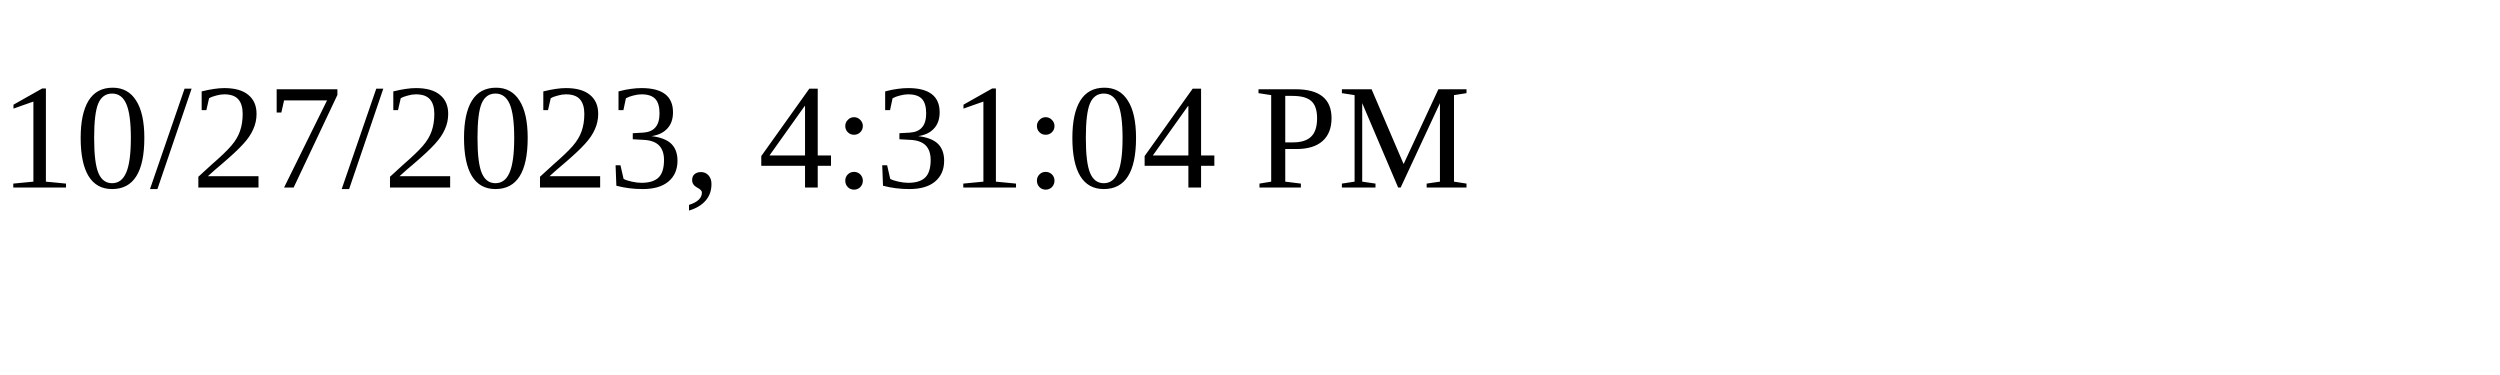
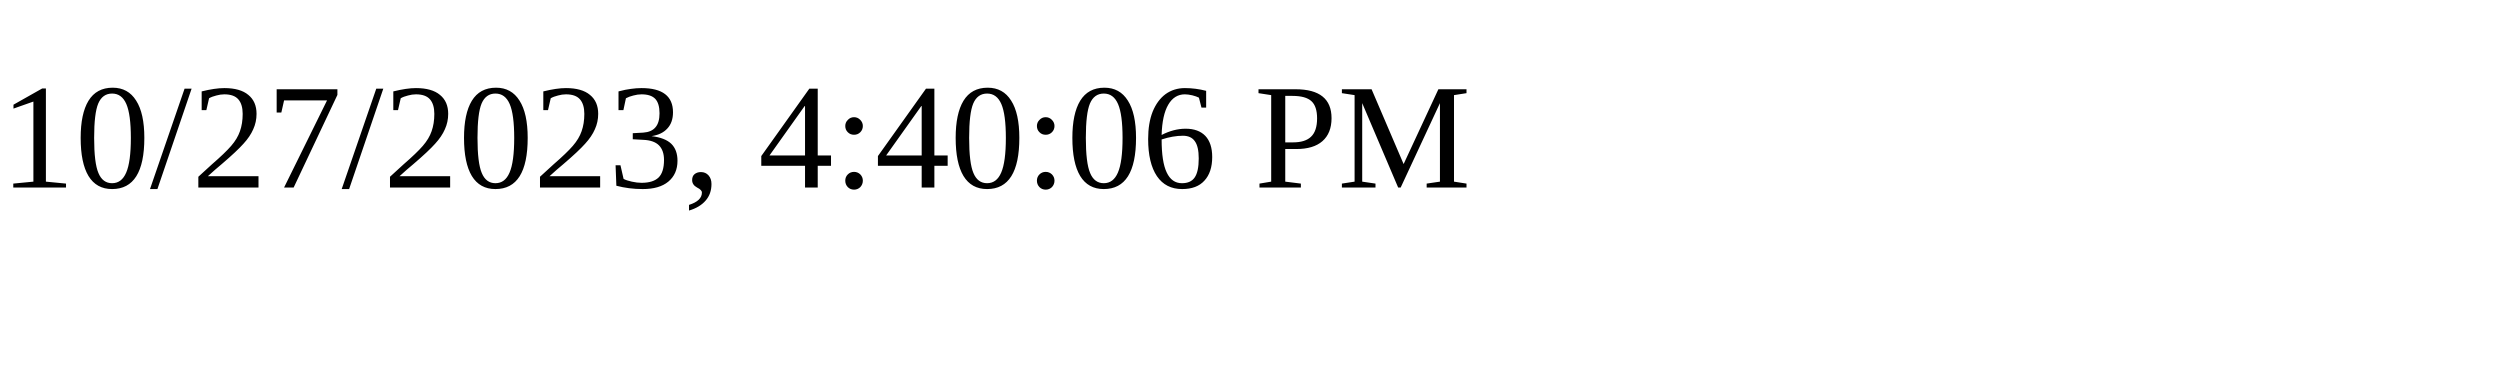
<svg xmlns="http://www.w3.org/2000/svg" height="30" width="200">
-   <text x="0" y="15">10/27/2023, 4:31:04 PM</text>
+   <text x="0" y="15">10/27/2023, 4:40:06 PM</text>
</svg>
